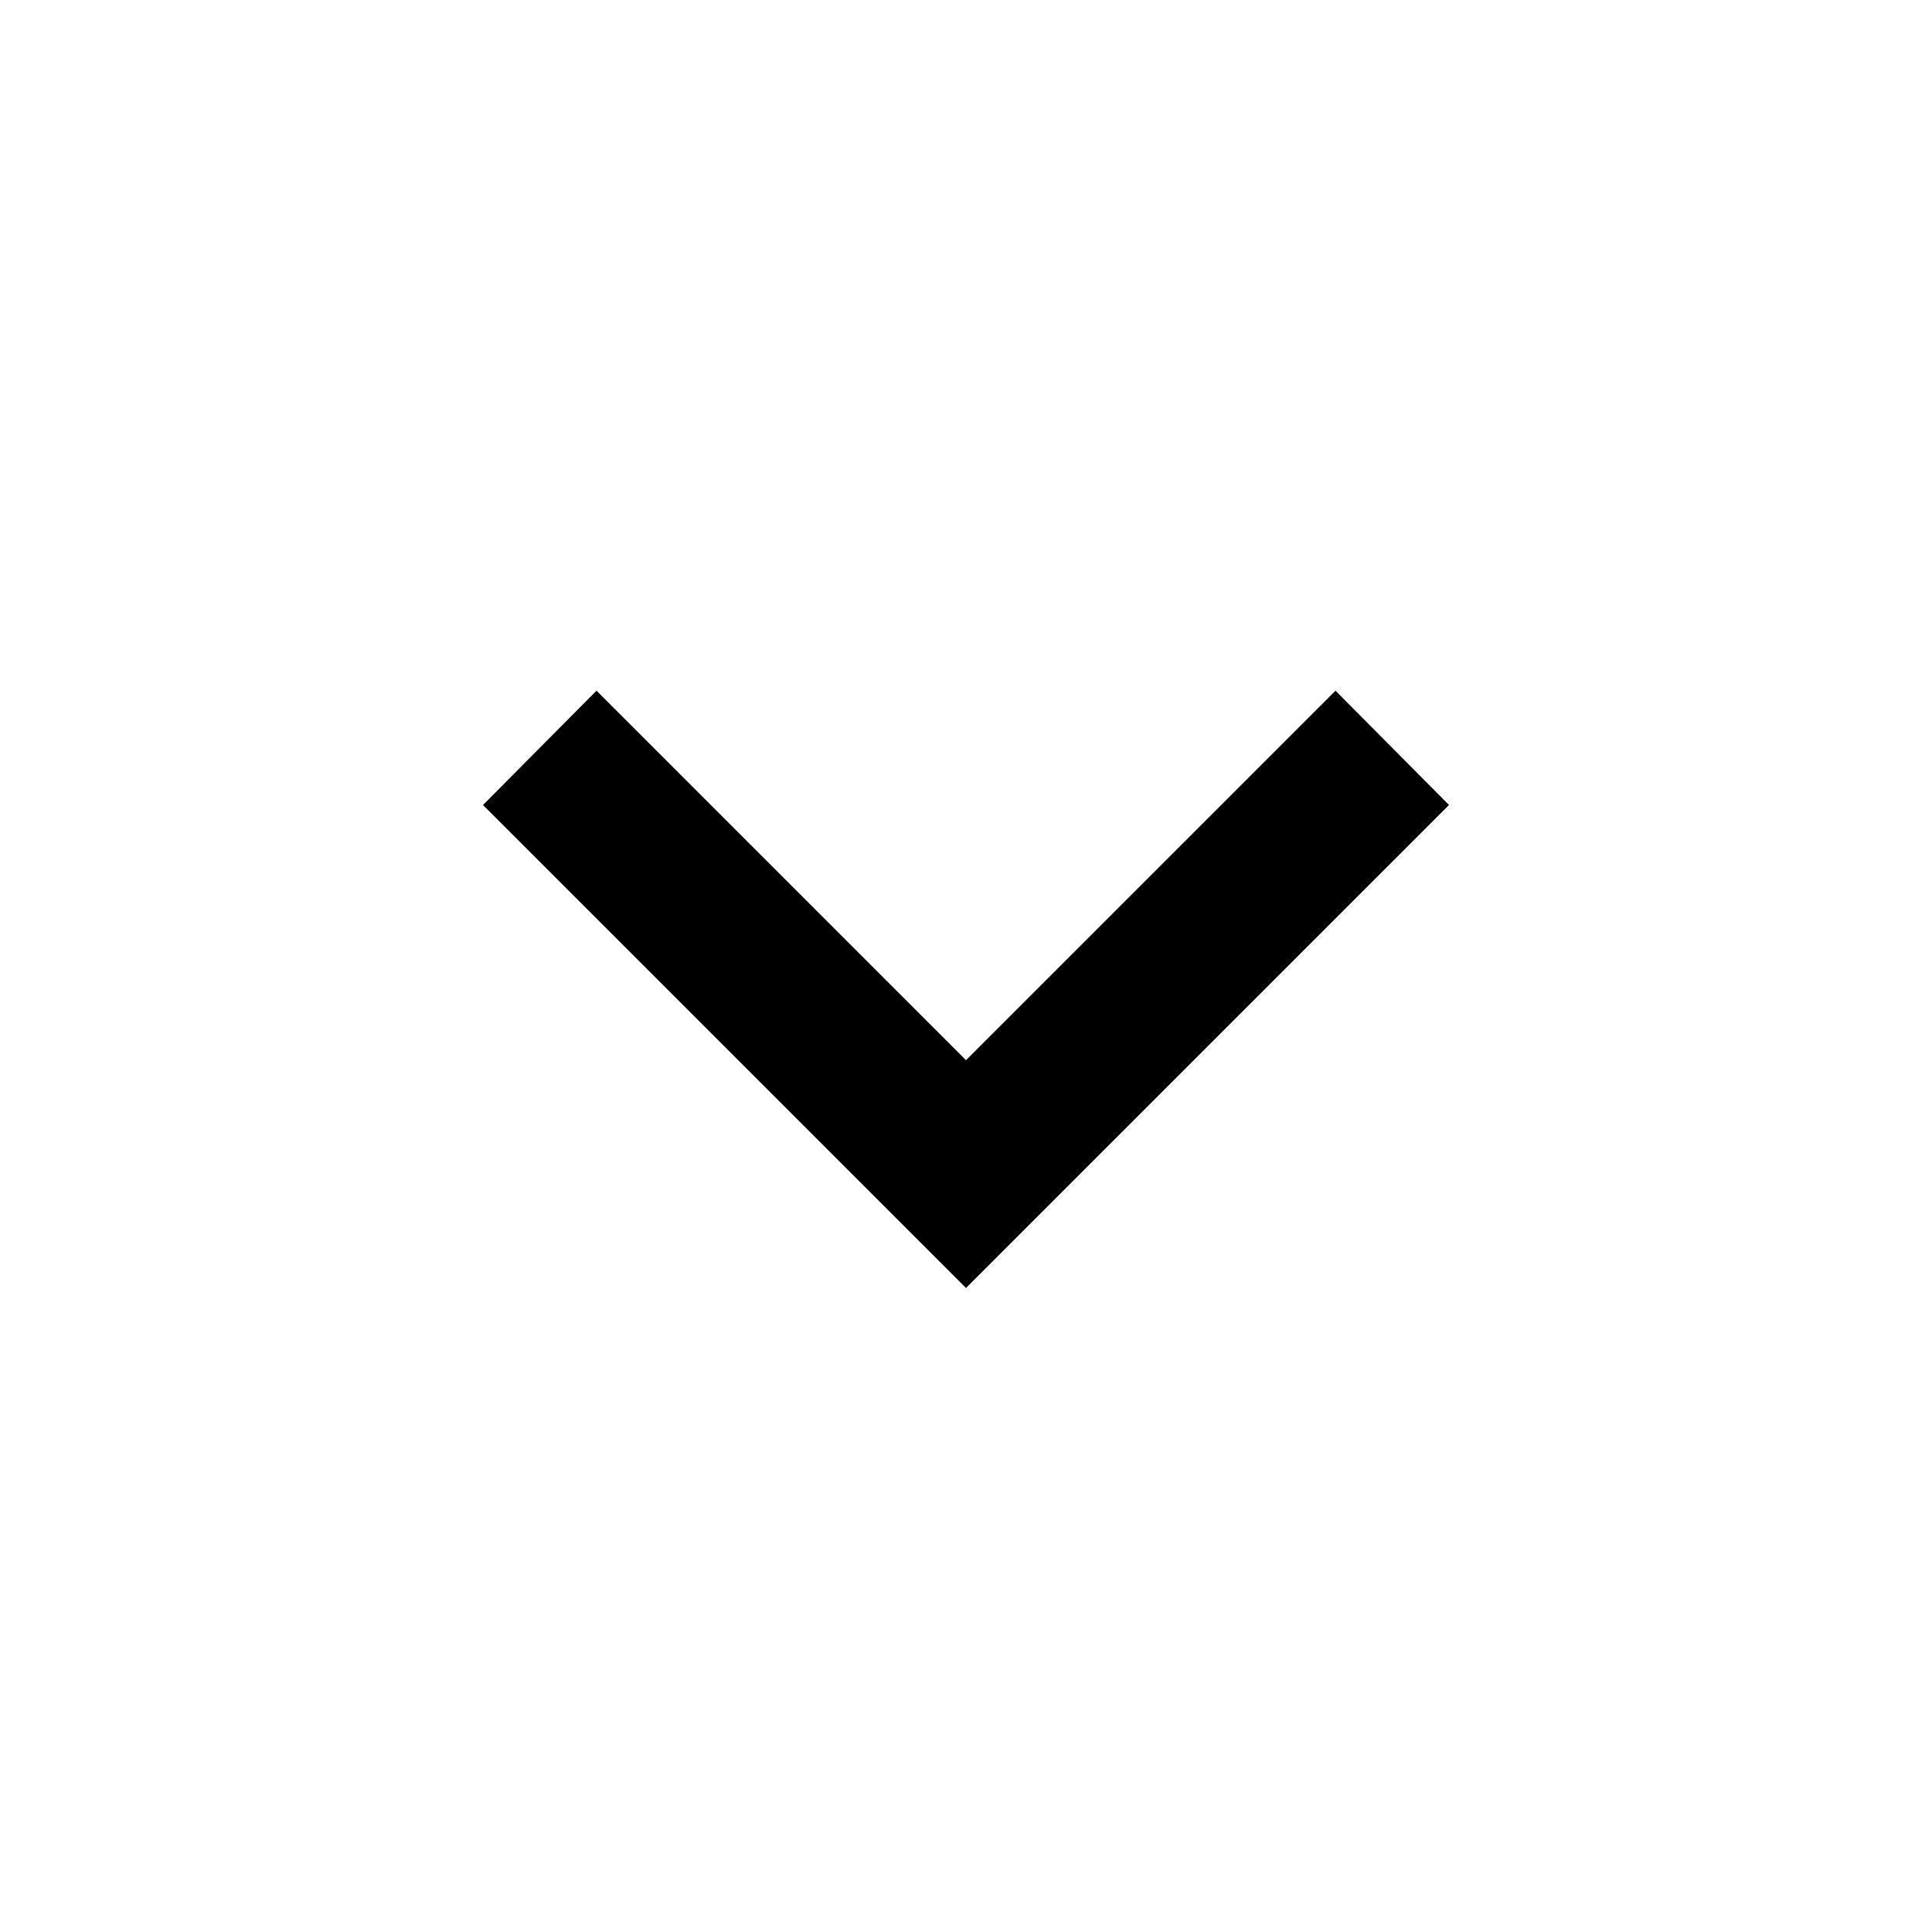
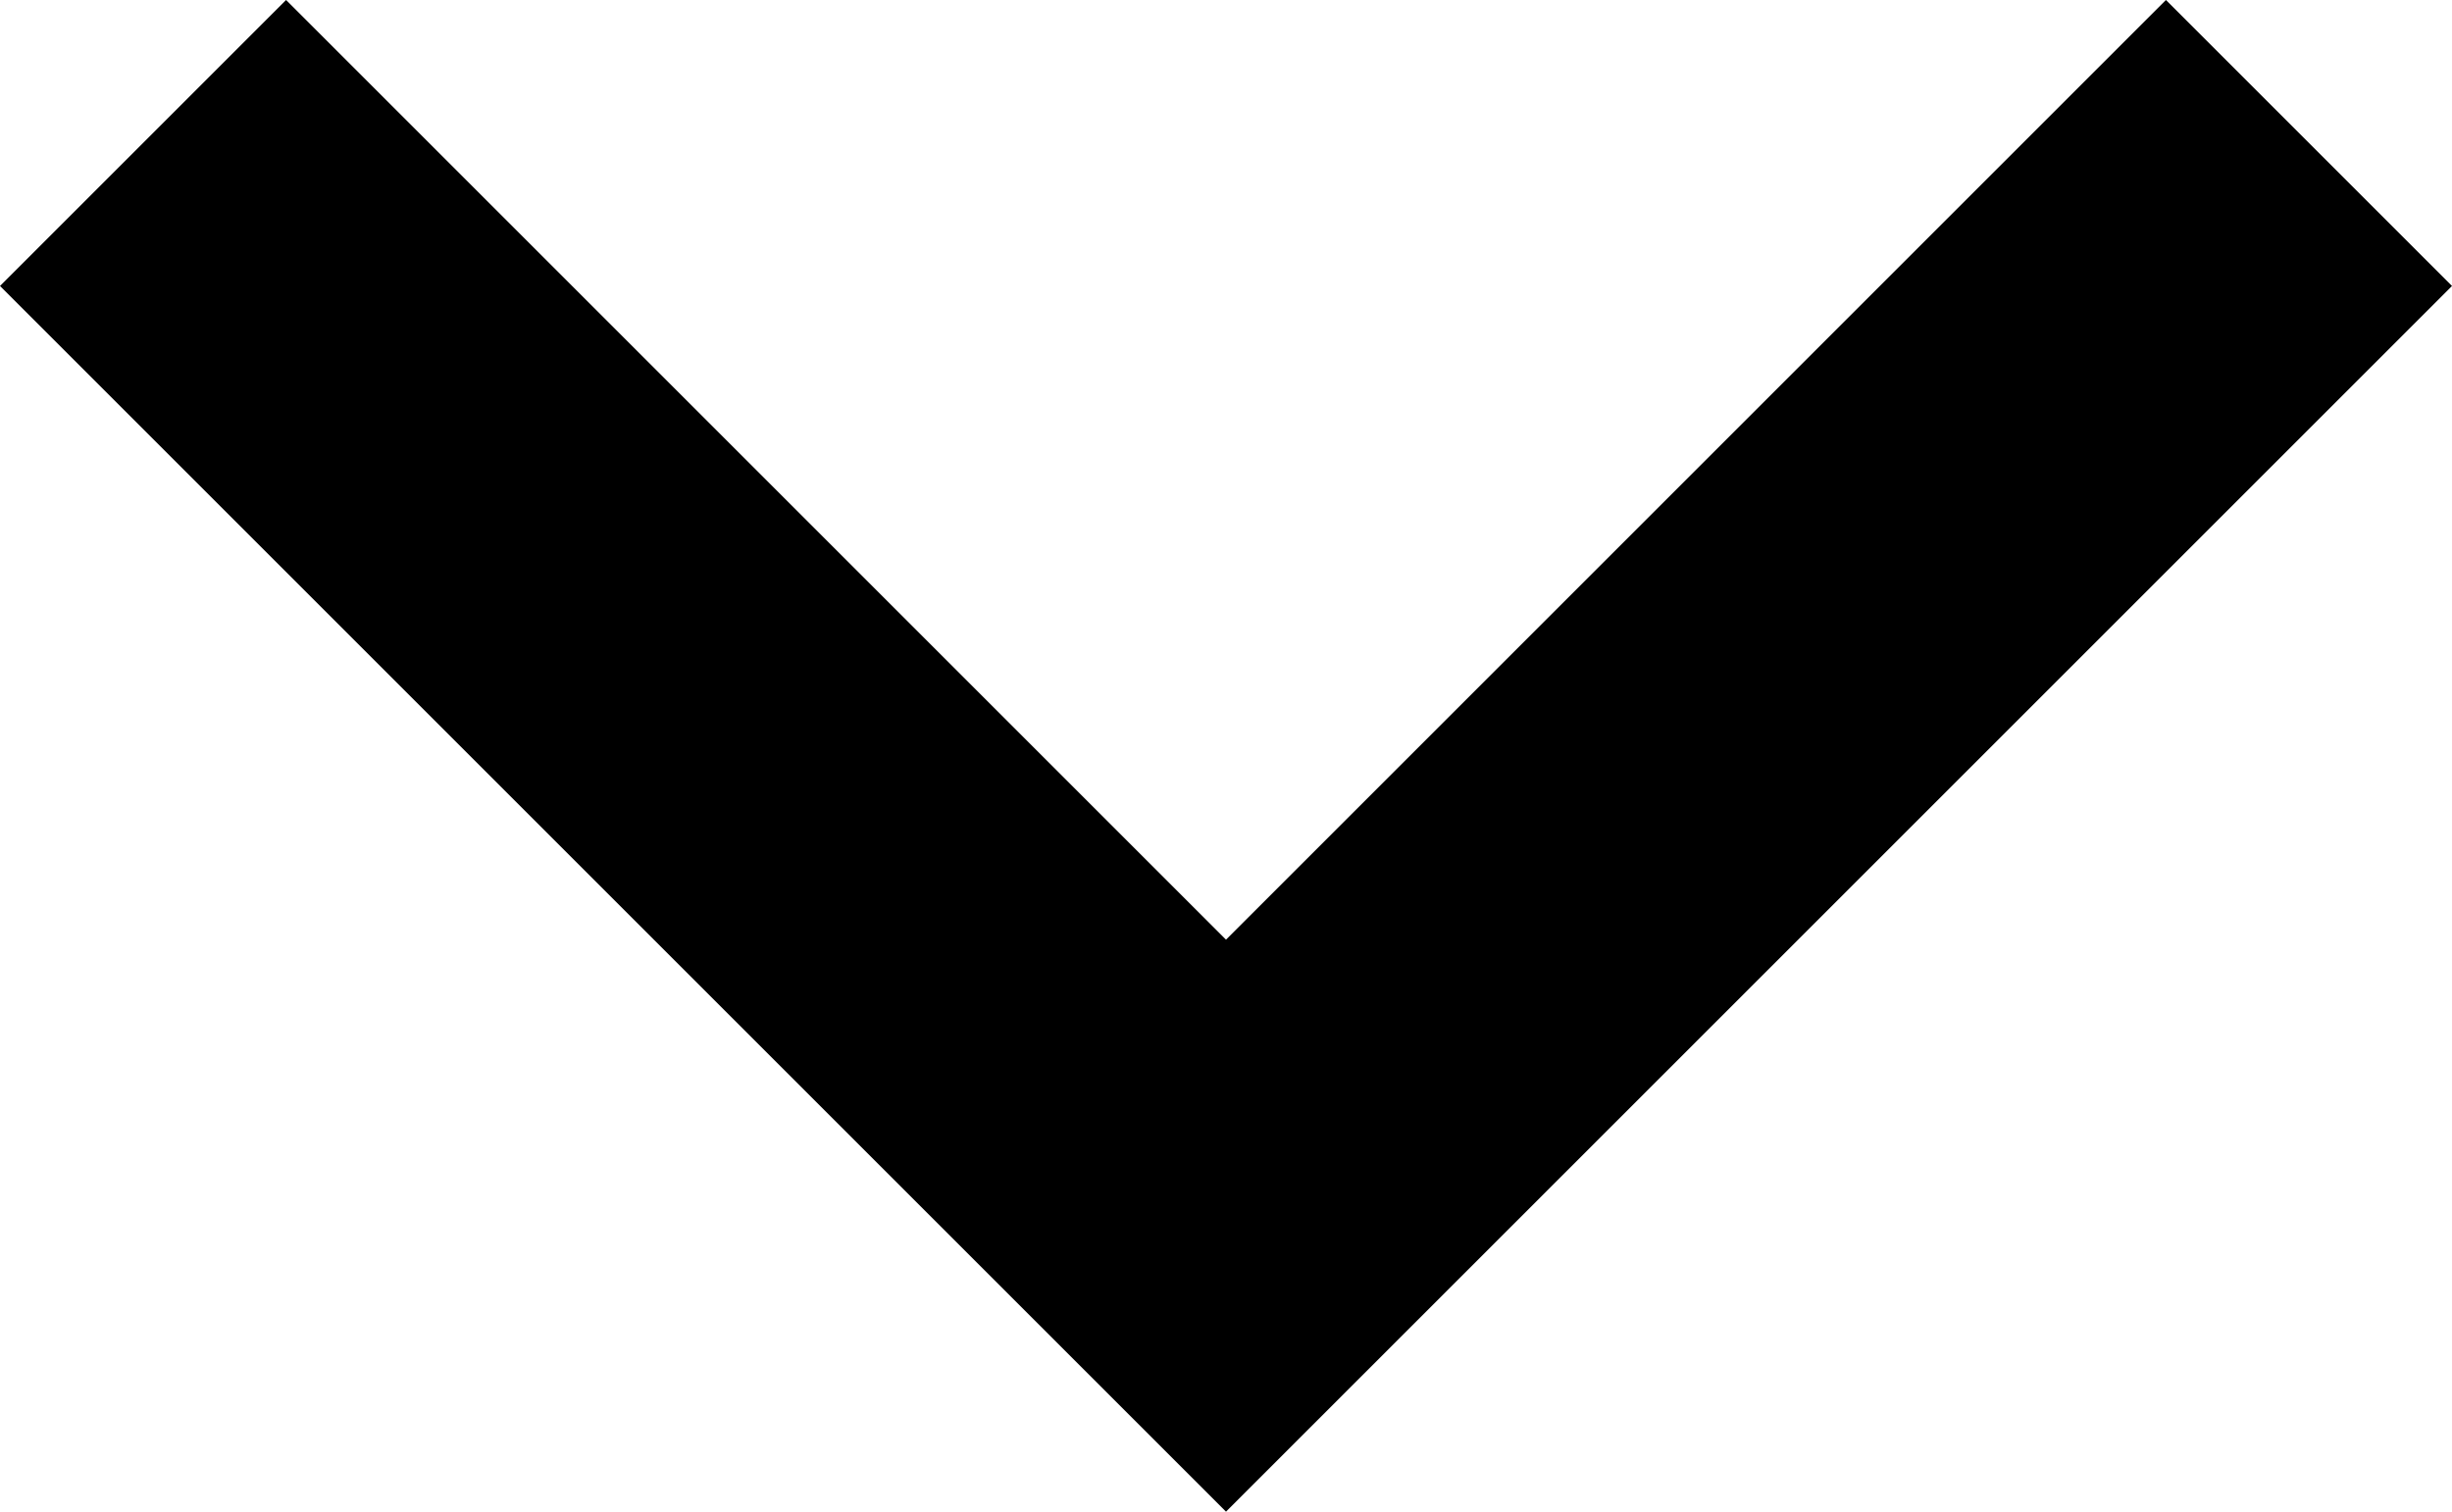
- <svg xmlns="http://www.w3.org/2000/svg" version="1.1" width="24" height="24" viewBox="0 0 24 24">
-   <path d="M7.41,8.58L12,13.17L16.59,8.58L18,10L12,16L6,10L7.41,8.58Z" />
+ <svg xmlns="http://www.w3.org/2000/svg" version="1.1" id="Слой_1" x="0px" y="0px" viewBox="0 0 12 7.4" style="enable-background:new 0 0 12 7.4;" xml:space="preserve">
+   <path d="M1.4,0L6,4.6L10.6,0L12,1.4l-6,6l-6-6L1.4,0z" />
</svg>
